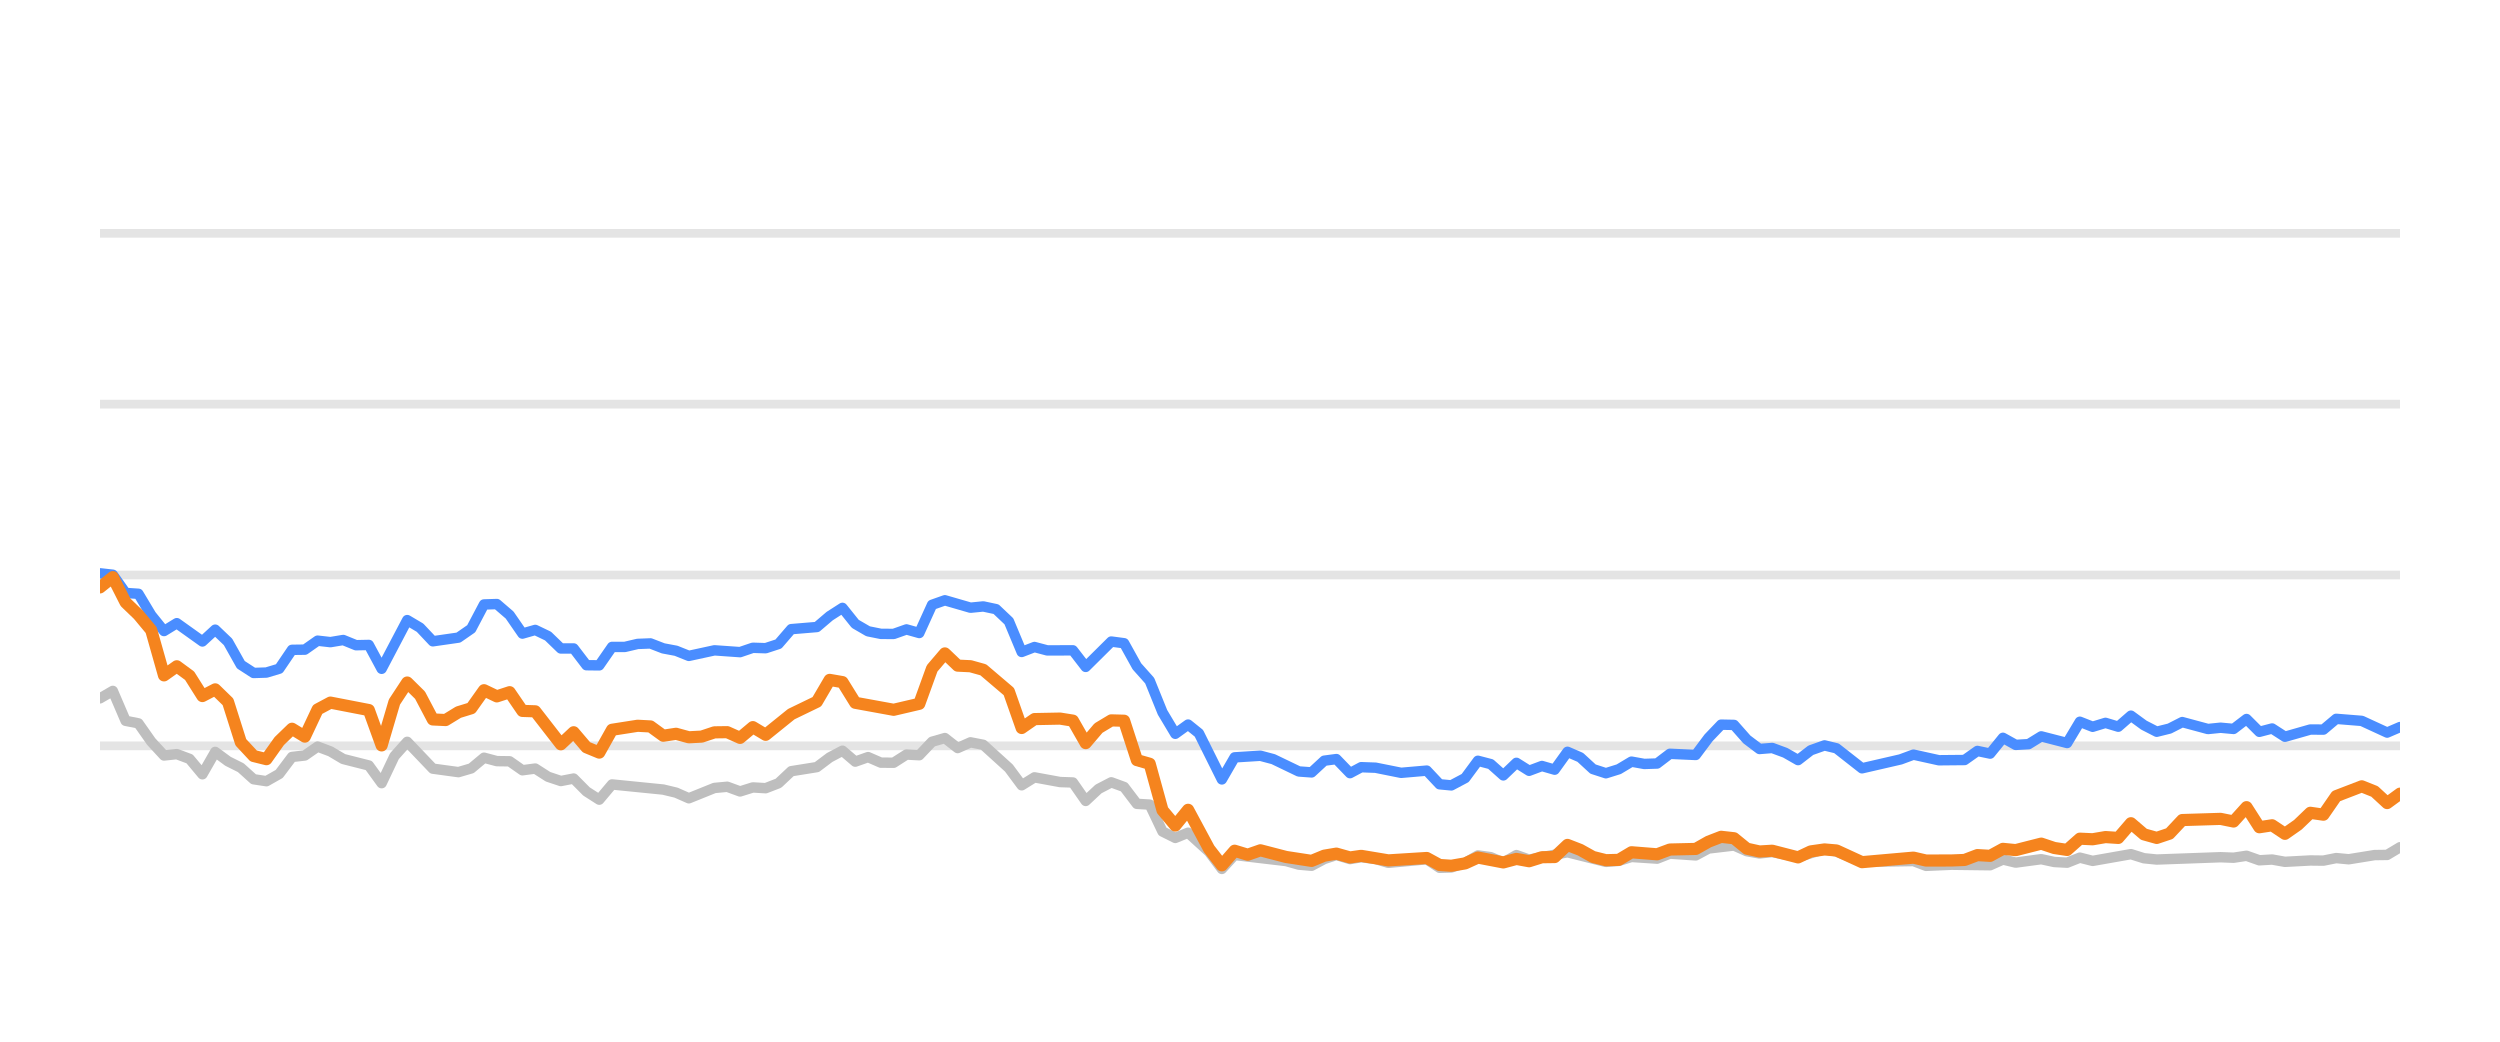
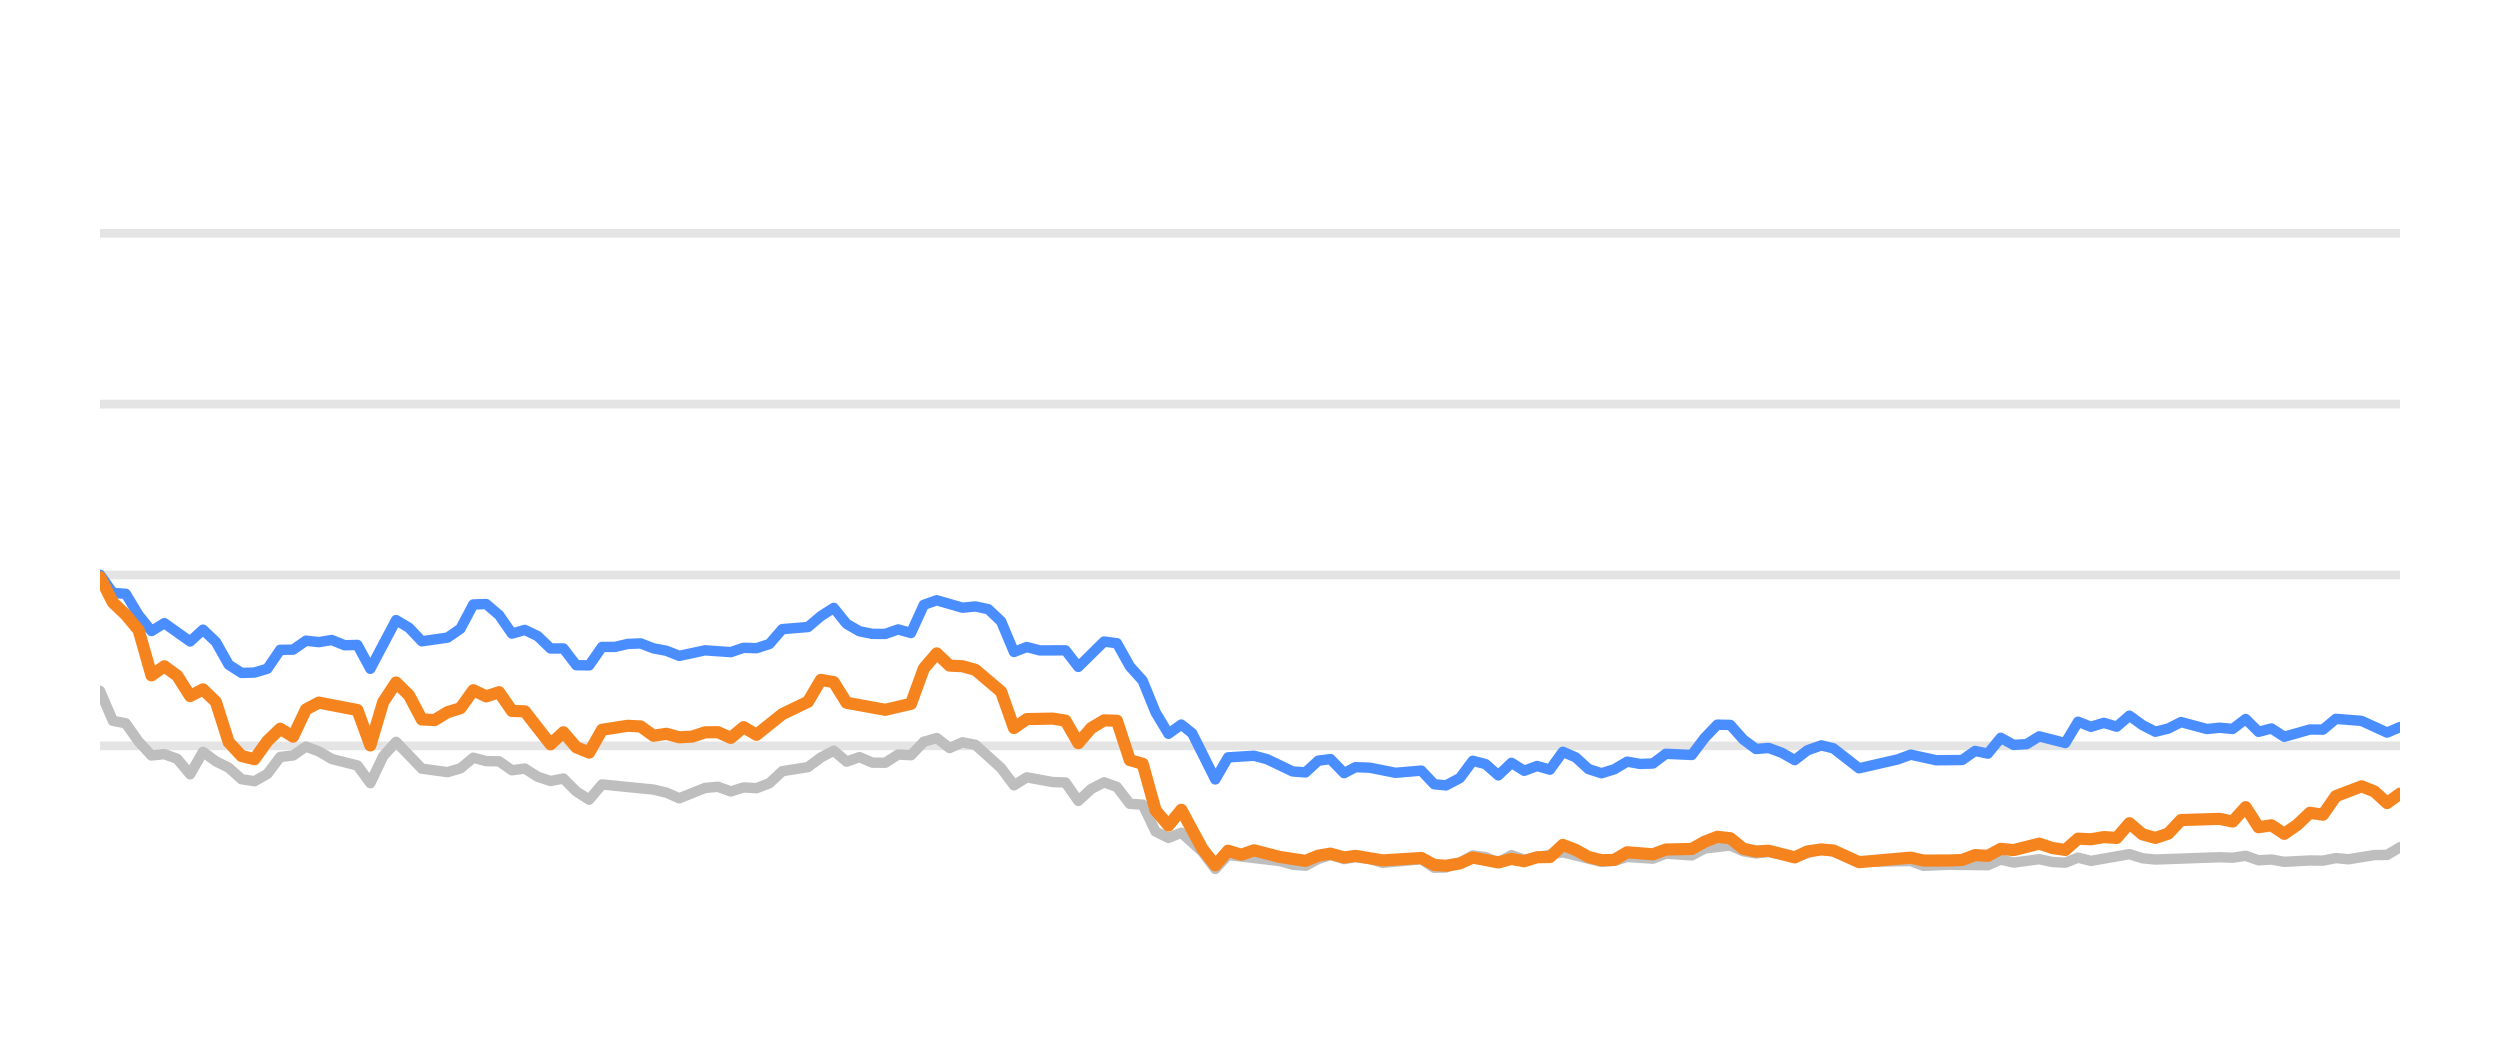
<svg xmlns="http://www.w3.org/2000/svg" width="144pt" height="60pt" viewBox="0 0 144 60" version="1.1">
  <defs>
    <style type="text/css">*{stroke-linejoin: round; stroke-linecap: butt}</style>
  </defs>
  <g id="figure_1">
    <g id="patch_1">
      <path d="M 0 60  L 144 60  L 144 0  L 0 0  L 0 60  z " style="fill: none; opacity: 0" />
    </g>
    <g id="axes_1">
      <g id="patch_2">
        <path d="M 5.76 52.8  L 138.24 52.8  L 138.24 3.6  L 5.76 3.6  L 5.76 52.8  z " style="fill: none" />
      </g>
      <g id="matplotlib.axis_1" />
      <g id="matplotlib.axis_2" />
      <g id="line2d_1">
-         <path d="M 5.76 42.96  L 138.24 42.96  " clip-path="url(#p82a8c16792)" style="fill: none; stroke: #b2b2b2; stroke-opacity: 0.35; stroke-width: 0.5; stroke-linecap: square" />
+         <path d="M 5.76 42.96  L 138.24 42.96  " clip-path="url(#p340b39786b)" style="fill: none; stroke: #b2b2b2; stroke-opacity: 0.35; stroke-width: 0.5; stroke-linecap: square" />
      </g>
      <g id="line2d_2">
-         <path d="M 5.76 33.12  L 138.24 33.12  " clip-path="url(#p82a8c16792)" style="fill: none; stroke: #b2b2b2; stroke-opacity: 0.35; stroke-width: 0.5; stroke-linecap: square" />
+         <path d="M 5.76 33.12  L 138.24 33.12  " clip-path="url(#p340b39786b)" style="fill: none; stroke: #b2b2b2; stroke-opacity: 0.35; stroke-width: 0.5; stroke-linecap: square" />
      </g>
      <g id="line2d_3">
-         <path d="M 5.76 23.28  L 138.24 23.28  " clip-path="url(#p82a8c16792)" style="fill: none; stroke: #b2b2b2; stroke-opacity: 0.35; stroke-width: 0.5; stroke-linecap: square" />
+         <path d="M 5.76 23.28  L 138.24 23.28  " clip-path="url(#p340b39786b)" style="fill: none; stroke: #b2b2b2; stroke-opacity: 0.35; stroke-width: 0.5; stroke-linecap: square" />
      </g>
      <g id="line2d_4">
-         <path d="M 5.76 13.44  L 138.24 13.44  " clip-path="url(#p82a8c16792)" style="fill: none; stroke: #b2b2b2; stroke-opacity: 0.35; stroke-width: 0.5; stroke-linecap: square" />
+         <path d="M 5.76 13.44  L 138.24 13.44  " clip-path="url(#p340b39786b)" style="fill: none; stroke: #b2b2b2; stroke-opacity: 0.35; stroke-width: 0.5; stroke-linecap: square" />
      </g>
      <g id="line2d_5">
-         <path d="M 5.76 40.224  L 6.497 39.796  L 7.235 41.518  L 7.972 41.666  L 8.709 42.714  L 9.447 43.516  L 10.184 43.437  L 10.921 43.713  L 11.659 44.598  L 12.396 43.309  L 13.133 43.851  L 13.871 44.22  L 14.608 44.884  L 15.346 44.997  L 16.083 44.579  L 16.82 43.6  L 17.558 43.516  L 18.295 43.004  L 19.032 43.28  L 19.77 43.718  L 21.244 44.092  L 21.982 45.11  L 22.719 43.555  L 23.456 42.729  L 24.931 44.274  L 26.406 44.475  L 27.143 44.259  L 27.88 43.644  L 28.618 43.841  L 29.355 43.851  L 30.092 44.367  L 30.83 44.269  L 31.567 44.741  L 32.304 44.987  L 33.042 44.844  L 33.779 45.587  L 34.517 46.06  L 35.254 45.184  L 38.203 45.479  L 38.941 45.656  L 39.678 45.981  L 41.153 45.386  L 41.89 45.317  L 42.627 45.587  L 43.365 45.356  L 44.102 45.4  L 44.839 45.115  L 45.577 44.421  L 47.051 44.185  L 47.789 43.629  L 48.526 43.24  L 49.263 43.87  L 50.001 43.609  L 50.738 43.929  L 51.475 43.934  L 52.213 43.462  L 52.95 43.501  L 53.688 42.724  L 54.425 42.512  L 55.162 43.088  L 55.9 42.758  L 56.637 42.901  L 58.112 44.239  L 58.849 45.233  L 59.586 44.775  L 61.061 45.046  L 61.798 45.071  L 62.536 46.133  L 63.273 45.445  L 64.01 45.061  L 64.748 45.331  L 65.485 46.301  L 66.222 46.345  L 66.96 47.895  L 67.697 48.264  L 68.434 47.964  L 69.643 49.066  L 70.38 50.05  L 71.114 49.248  L 74.077 49.597  L 74.812 49.804  L 75.549 49.868  L 76.277 49.479  L 76.976 49.248  L 77.76 49.484  L 78.405 49.376  L 79.234 49.479  L 79.97 49.7  L 82.182 49.494  L 82.921 49.986  L 83.597 49.966  L 84.394 49.7  L 85.128 49.272  L 85.864 49.371  L 86.592 49.681  L 87.346 49.253  L 88.076 49.513  L 90.287 49.09  L 92.5 49.646  L 93.24 49.587  L 93.973 49.361  L 95.45 49.459  L 96.186 49.169  L 97.674 49.272  L 98.413 48.874  L 99.88 48.702  L 100.618 49.031  L 101.348 49.159  L 102.081 49.08  L 103.569 49.366  L 105.091 48.908  L 105.783 49.051  L 107.251 49.646  L 110.215 49.597  L 110.942 49.873  L 112.412 49.809  L 114.632 49.838  L 115.37 49.509  L 116.105 49.686  L 117.575 49.489  L 118.326 49.651  L 119.067 49.691  L 119.8 49.4  L 120.536 49.587  L 122.742 49.199  L 123.489 49.435  L 124.228 49.509  L 127.906 49.376  L 128.654 49.405  L 129.4 49.292  L 130.139 49.553  L 130.874 49.509  L 131.613 49.641  L 133.076 49.563  L 133.829 49.572  L 134.566 49.425  L 135.287 49.494  L 136.775 49.253  L 137.5 49.243  L 138.24 48.8  L 138.24 48.8  " clip-path="url(#p82a8c16792)" style="fill: none; stroke: #bebebe; stroke-width: 0.6; stroke-linecap: round" />
+         <path d="M 5.76 39.796  L 6.501 41.518  L 7.243 41.666  L 7.984 42.714  L 8.726 43.516  L 9.467 43.437  L 10.209 43.713  L 10.95 44.598  L 11.692 43.309  L 12.433 43.851  L 13.175 44.22  L 13.916 44.884  L 14.658 44.997  L 15.399 44.579  L 16.141 43.6  L 16.882 43.516  L 17.624 43.004  L 18.365 43.28  L 19.107 43.718  L 20.589 44.092  L 21.331 45.11  L 22.072 43.555  L 22.814 42.729  L 24.297 44.274  L 25.78 44.475  L 26.521 44.259  L 27.263 43.644  L 28.004 43.841  L 28.746 43.851  L 29.487 44.367  L 30.229 44.269  L 30.97 44.741  L 31.712 44.987  L 32.453 44.844  L 33.195 45.587  L 33.936 46.06  L 34.677 45.184  L 37.643 45.479  L 38.385 45.656  L 39.126 45.981  L 40.609 45.386  L 41.351 45.317  L 42.092 45.587  L 42.834 45.356  L 43.575 45.4  L 44.317 45.115  L 45.058 44.421  L 46.541 44.185  L 47.283 43.629  L 48.024 43.24  L 48.765 43.87  L 49.507 43.609  L 50.248 43.929  L 50.99 43.934  L 51.731 43.462  L 52.473 43.501  L 53.214 42.724  L 53.956 42.512  L 54.697 43.088  L 55.439 42.758  L 56.18 42.901  L 57.663 44.239  L 58.405 45.233  L 59.146 44.775  L 60.629 45.046  L 61.371 45.071  L 62.112 46.133  L 62.853 45.445  L 63.595 45.061  L 64.336 45.331  L 65.078 46.301  L 65.819 46.345  L 66.561 47.895  L 67.302 48.264  L 68.044 47.964  L 69.259 49.066  L 70 50.05  L 70.738 49.248  L 73.718 49.597  L 74.457 49.804  L 75.198 49.868  L 75.93 49.479  L 76.633 49.248  L 77.422 49.484  L 78.07 49.376  L 78.904 49.479  L 79.644 49.7  L 81.868 49.494  L 82.612 49.986  L 83.291 49.966  L 84.092 49.7  L 84.83 49.272  L 85.57 49.371  L 86.303 49.681  L 87.061 49.253  L 87.795 49.513  L 90.019 49.09  L 92.244 49.646  L 92.988 49.587  L 93.725 49.361  L 95.21 49.459  L 95.95 49.169  L 97.447 49.272  L 98.19 48.874  L 99.666 48.702  L 100.407 49.031  L 101.142 49.159  L 101.879 49.08  L 103.375 49.366  L 104.906 48.908  L 105.601 49.051  L 107.078 49.646  L 110.058 49.597  L 110.79 49.873  L 112.267 49.809  L 114.5 49.838  L 115.242 49.509  L 115.981 49.686  L 117.46 49.489  L 118.214 49.651  L 118.96 49.691  L 119.696 49.4  L 120.437 49.587  L 122.655 49.199  L 123.407 49.435  L 124.15 49.509  L 127.848 49.376  L 128.601 49.405  L 129.35 49.292  L 130.093 49.553  L 130.833 49.509  L 131.575 49.641  L 133.048 49.563  L 133.804 49.572  L 134.545 49.425  L 135.27 49.494  L 136.767 49.253  L 137.496 49.243  L 138.24 48.8  L 138.24 48.8  " clip-path="url(#p340b39786b)" style="fill: none; stroke: #bebebe; stroke-width: 0.6; stroke-linecap: round" />
      </g>
      <g id="line2d_6">
-         <path d="M 5.76 33.022  L 6.497 33.105  L 7.235 34.153  L 7.972 34.202  L 8.709 35.432  L 9.447 36.348  L 10.184 35.895  L 11.659 36.948  L 12.396 36.269  L 13.133 36.972  L 13.871 38.286  L 14.608 38.763  L 15.346 38.739  L 16.083 38.517  L 16.82 37.43  L 17.558 37.42  L 18.295 36.903  L 19.032 36.987  L 19.77 36.864  L 20.507 37.164  L 21.244 37.149  L 21.982 38.522  L 23.456 35.718  L 24.194 36.156  L 24.931 36.938  L 26.406 36.726  L 27.143 36.215  L 27.88 34.817  L 28.618 34.793  L 29.355 35.427  L 30.092 36.495  L 30.83 36.284  L 31.567 36.638  L 32.304 37.351  L 33.042 37.351  L 33.779 38.316  L 34.517 38.325  L 35.254 37.263  L 35.991 37.263  L 36.729 37.09  L 37.466 37.061  L 38.203 37.346  L 38.941 37.484  L 39.678 37.779  L 41.153 37.459  L 42.627 37.563  L 43.365 37.312  L 44.102 37.336  L 44.839 37.095  L 45.577 36.239  L 47.051 36.116  L 47.789 35.487  L 48.526 35.014  L 49.263 35.934  L 50.001 36.362  L 50.738 36.51  L 51.475 36.515  L 52.213 36.254  L 52.95 36.461  L 53.688 34.837  L 54.425 34.576  L 55.9 35.004  L 56.637 34.931  L 57.374 35.088  L 58.112 35.787  L 58.849 37.553  L 59.586 37.268  L 60.324 37.464  L 61.798 37.459  L 62.536 38.414  L 64.01 36.953  L 64.748 37.051  L 65.485 38.379  L 66.222 39.206  L 66.96 41.031  L 67.697 42.266  L 68.434 41.735  L 69.057 42.237  L 70.38 44.894  L 71.114 43.624  L 72.6 43.531  L 73.341 43.728  L 74.812 44.436  L 75.549 44.49  L 76.277 43.816  L 76.976 43.723  L 77.76 44.534  L 78.405 44.19  L 79.234 44.22  L 80.703 44.515  L 82.182 44.387  L 82.921 45.174  L 83.597 45.238  L 84.394 44.815  L 85.128 43.821  L 85.864 44.013  L 86.592 44.662  L 87.346 43.939  L 88.076 44.397  L 88.815 44.121  L 89.548 44.333  L 90.287 43.304  L 91.024 43.624  L 91.756 44.298  L 92.5 44.539  L 93.24 44.308  L 93.973 43.87  L 94.71 44.003  L 95.45 43.978  L 96.186 43.418  L 97.674 43.486  L 98.413 42.498  L 99.138 41.74  L 99.88 41.755  L 100.618 42.591  L 101.348 43.142  L 102.081 43.083  L 102.83 43.359  L 103.569 43.782  L 104.299 43.216  L 105.091 42.935  L 105.783 43.103  L 107.251 44.254  L 109.471 43.742  L 110.215 43.467  L 111.68 43.791  L 113.16 43.777  L 113.899 43.255  L 114.632 43.408  L 115.37 42.498  L 116.105 42.906  L 116.849 42.862  L 117.575 42.414  L 119.067 42.798  L 119.8 41.573  L 120.536 41.863  L 121.277 41.637  L 122.013 41.858  L 122.742 41.223  L 123.489 41.769  L 124.228 42.148  L 124.962 41.966  L 125.697 41.592  L 127.177 41.991  L 127.906 41.917  L 128.654 41.986  L 129.4 41.415  L 130.139 42.153  L 130.874 41.961  L 131.613 42.438  L 133.076 42.02  L 133.829 42.025  L 134.566 41.405  L 136.037 41.523  L 137.5 42.197  L 138.24 41.878  L 138.24 41.878  " clip-path="url(#p82a8c16792)" style="fill: none; stroke: #4a8dff; stroke-width: 0.6; stroke-linecap: round" />
+         <path d="M 5.76 33.105  L 6.501 34.153  L 7.243 34.202  L 7.984 35.432  L 8.726 36.348  L 9.467 35.895  L 10.95 36.948  L 11.692 36.269  L 12.433 36.972  L 13.175 38.286  L 13.916 38.763  L 14.658 38.739  L 15.399 38.517  L 16.141 37.43  L 16.882 37.42  L 17.624 36.903  L 18.365 36.987  L 19.107 36.864  L 19.848 37.164  L 20.589 37.149  L 21.331 38.522  L 22.814 35.718  L 23.555 36.156  L 24.297 36.938  L 25.78 36.726  L 26.521 36.215  L 27.263 34.817  L 28.004 34.793  L 28.746 35.427  L 29.487 36.495  L 30.229 36.284  L 30.97 36.638  L 31.712 37.351  L 32.453 37.351  L 33.195 38.316  L 33.936 38.325  L 34.677 37.263  L 35.419 37.263  L 36.16 37.09  L 36.902 37.061  L 37.643 37.346  L 38.385 37.484  L 39.126 37.779  L 40.609 37.459  L 42.092 37.563  L 42.834 37.312  L 43.575 37.336  L 44.317 37.095  L 45.058 36.239  L 46.541 36.116  L 47.283 35.487  L 48.024 35.014  L 48.765 35.934  L 49.507 36.362  L 50.248 36.51  L 50.99 36.515  L 51.731 36.254  L 52.473 36.461  L 53.214 34.837  L 53.956 34.576  L 55.439 35.004  L 56.18 34.931  L 56.922 35.088  L 57.663 35.787  L 58.405 37.553  L 59.146 37.268  L 59.888 37.464  L 61.371 37.459  L 62.112 38.414  L 63.595 36.953  L 64.336 37.051  L 65.078 38.379  L 65.819 39.206  L 66.561 41.031  L 67.302 42.266  L 68.044 41.735  L 68.67 42.237  L 70 44.894  L 70.738 43.624  L 72.232 43.531  L 72.978 43.728  L 74.457 44.436  L 75.198 44.49  L 75.93 43.816  L 76.633 43.723  L 77.422 44.534  L 78.07 44.19  L 78.904 44.22  L 80.381 44.515  L 81.868 44.387  L 82.612 45.174  L 83.291 45.238  L 84.092 44.815  L 84.83 43.821  L 85.57 44.013  L 86.303 44.662  L 87.061 43.939  L 87.795 44.397  L 88.538 44.121  L 89.276 44.333  L 90.019 43.304  L 90.76 43.624  L 91.496 44.298  L 92.244 44.539  L 92.988 44.308  L 93.725 43.87  L 94.466 44.003  L 95.21 43.978  L 95.95 43.418  L 97.447 43.486  L 98.19 42.498  L 98.919 41.74  L 99.666 41.755  L 100.407 42.591  L 101.142 43.142  L 101.879 43.083  L 102.631 43.359  L 103.375 43.782  L 104.109 43.216  L 104.906 42.935  L 105.601 43.103  L 107.078 44.254  L 109.31 43.742  L 110.058 43.467  L 111.532 43.791  L 113.02 43.777  L 113.763 43.255  L 114.5 43.408  L 115.242 42.498  L 115.981 42.906  L 116.73 42.862  L 117.46 42.414  L 118.96 42.798  L 119.696 41.573  L 120.437 41.863  L 121.182 41.637  L 121.922 41.858  L 122.655 41.223  L 123.407 41.769  L 124.15 42.148  L 124.888 41.966  L 125.627 41.592  L 127.115 41.991  L 127.848 41.917  L 128.601 41.986  L 129.35 41.415  L 130.093 42.153  L 130.833 41.961  L 131.575 42.438  L 133.048 42.02  L 133.804 42.025  L 134.545 41.405  L 136.025 41.523  L 137.496 42.197  L 138.24 41.878  L 138.24 41.878  " clip-path="url(#p340b39786b)" style="fill: none; stroke: #4a8dff; stroke-width: 0.6; stroke-linecap: round" />
      </g>
      <g id="line2d_7">
-         <path d="M 5.76 33.833  L 6.497 33.243  L 7.235 34.699  L 7.972 35.408  L 8.709 36.293  L 9.447 38.901  L 10.184 38.379  L 10.921 38.921  L 11.659 40.092  L 12.396 39.708  L 13.133 40.426  L 13.871 42.753  L 14.608 43.545  L 15.346 43.728  L 16.083 42.689  L 16.82 41.976  L 17.558 42.429  L 18.295 40.864  L 19.032 40.47  L 21.244 40.899  L 21.982 42.935  L 22.719 40.436  L 23.456 39.314  L 24.194 40.042  L 24.931 41.44  L 25.668 41.474  L 26.406 41.022  L 27.143 40.795  L 27.88 39.757  L 28.618 40.111  L 29.355 39.87  L 30.092 40.948  L 30.83 40.972  L 32.304 42.871  L 33.042 42.178  L 33.779 43.044  L 34.517 43.349  L 35.254 42.035  L 36.729 41.804  L 37.466 41.843  L 38.203 42.379  L 38.941 42.266  L 39.678 42.468  L 40.415 42.429  L 41.153 42.183  L 41.89 42.173  L 42.627 42.502  L 43.365 41.883  L 44.102 42.325  L 45.577 41.135  L 47.051 40.421  L 47.789 39.162  L 48.526 39.29  L 49.263 40.48  L 51.475 40.884  L 52.95 40.539  L 53.688 38.502  L 54.425 37.637  L 55.162 38.34  L 55.9 38.375  L 56.637 38.581  L 58.112 39.836  L 58.849 41.932  L 59.586 41.42  L 61.061 41.391  L 61.798 41.509  L 62.536 42.803  L 63.273 41.937  L 64.01 41.494  L 64.748 41.514  L 65.485 43.782  L 66.222 43.993  L 66.96 46.67  L 67.697 47.55  L 68.434 46.645  L 69.643 48.894  L 70.38 49.843  L 71.114 49.002  L 71.868 49.233  L 72.6 48.977  L 74.077 49.361  L 75.549 49.587  L 76.277 49.287  L 76.976 49.169  L 77.76 49.39  L 78.405 49.297  L 79.97 49.558  L 82.182 49.42  L 82.921 49.823  L 83.597 49.868  L 84.394 49.73  L 85.128 49.395  L 86.592 49.676  L 87.346 49.474  L 88.076 49.607  L 88.815 49.376  L 89.548 49.366  L 90.287 48.667  L 91.024 48.953  L 91.756 49.361  L 92.5 49.548  L 93.24 49.528  L 93.973 49.09  L 95.45 49.208  L 96.186 48.933  L 97.674 48.898  L 98.413 48.48  L 99.138 48.2  L 99.88 48.283  L 100.618 48.884  L 101.348 49.046  L 102.081 49.002  L 103.569 49.386  L 104.299 49.041  L 105.091 48.928  L 105.783 48.987  L 107.251 49.661  L 110.215 49.4  L 110.942 49.568  L 112.412 49.563  L 113.16 49.533  L 113.899 49.253  L 114.632 49.297  L 115.37 48.894  L 116.105 48.967  L 117.575 48.593  L 118.326 48.844  L 119.067 48.957  L 119.8 48.308  L 120.536 48.342  L 121.277 48.215  L 122.013 48.264  L 122.742 47.418  L 123.489 48.057  L 124.228 48.264  L 124.962 48.018  L 125.697 47.235  L 127.906 47.167  L 128.654 47.319  L 129.4 46.493  L 130.139 47.649  L 130.874 47.536  L 131.613 48.028  L 132.358 47.506  L 133.076 46.817  L 133.829 46.926  L 134.566 45.858  L 136.037 45.292  L 136.775 45.587  L 137.5 46.256  L 138.24 45.715  L 138.24 45.715  " clip-path="url(#p82a8c16792)" style="fill: none; stroke: #f5841e; stroke-width: 0.7; stroke-linecap: round" />
+         <path d="M 5.76 33.243  L 6.501 34.699  L 7.243 35.408  L 7.984 36.293  L 8.726 38.901  L 9.467 38.379  L 10.209 38.921  L 10.95 40.092  L 11.692 39.708  L 12.433 40.426  L 13.175 42.753  L 13.916 43.545  L 14.658 43.728  L 15.399 42.689  L 16.141 41.976  L 16.882 42.429  L 17.624 40.864  L 18.365 40.47  L 20.589 40.899  L 21.331 42.935  L 22.072 40.436  L 22.814 39.314  L 23.555 40.042  L 24.297 41.44  L 25.038 41.474  L 25.78 41.022  L 26.521 40.795  L 27.263 39.757  L 28.004 40.111  L 28.746 39.87  L 29.487 40.948  L 30.229 40.972  L 31.712 42.871  L 32.453 42.178  L 33.195 43.044  L 33.936 43.349  L 34.677 42.035  L 36.16 41.804  L 36.902 41.843  L 37.643 42.379  L 38.385 42.266  L 39.126 42.468  L 39.868 42.429  L 40.609 42.183  L 41.351 42.173  L 42.092 42.502  L 42.834 41.883  L 43.575 42.325  L 45.058 41.135  L 46.541 40.421  L 47.283 39.162  L 48.024 39.29  L 48.765 40.48  L 50.99 40.884  L 52.473 40.539  L 53.214 38.502  L 53.956 37.637  L 54.697 38.34  L 55.439 38.375  L 56.18 38.581  L 57.663 39.836  L 58.405 41.932  L 59.146 41.42  L 60.629 41.391  L 61.371 41.509  L 62.112 42.803  L 62.853 41.937  L 63.595 41.494  L 64.336 41.514  L 65.078 43.782  L 65.819 43.993  L 66.561 46.67  L 67.302 47.55  L 68.044 46.645  L 69.259 48.894  L 70 49.843  L 70.738 49.002  L 71.497 49.233  L 72.232 48.977  L 73.718 49.361  L 75.198 49.587  L 75.93 49.287  L 76.633 49.169  L 77.422 49.39  L 78.07 49.297  L 79.644 49.558  L 81.868 49.42  L 82.612 49.823  L 83.291 49.868  L 84.092 49.73  L 84.83 49.395  L 86.303 49.676  L 87.061 49.474  L 87.795 49.607  L 88.538 49.376  L 89.276 49.366  L 90.019 48.667  L 90.76 48.953  L 91.496 49.361  L 92.244 49.548  L 92.988 49.528  L 93.725 49.09  L 95.21 49.208  L 95.95 48.933  L 97.447 48.898  L 98.19 48.48  L 98.919 48.2  L 99.666 48.283  L 100.407 48.884  L 101.142 49.046  L 101.879 49.002  L 103.375 49.386  L 104.109 49.041  L 104.906 48.928  L 105.601 48.987  L 107.078 49.661  L 110.058 49.4  L 110.79 49.568  L 112.267 49.563  L 113.02 49.533  L 113.763 49.253  L 114.5 49.297  L 115.242 48.894  L 115.981 48.967  L 117.46 48.593  L 118.214 48.844  L 118.96 48.957  L 119.696 48.308  L 120.437 48.342  L 121.182 48.215  L 121.922 48.264  L 122.655 47.418  L 123.407 48.057  L 124.15 48.264  L 124.888 48.018  L 125.627 47.235  L 127.848 47.167  L 128.601 47.319  L 129.35 46.493  L 130.093 47.649  L 130.833 47.536  L 131.575 48.028  L 132.325 47.506  L 133.048 46.817  L 133.804 46.926  L 134.545 45.858  L 136.025 45.292  L 136.767 45.587  L 137.496 46.256  L 138.24 45.715  L 138.24 45.715  " clip-path="url(#p340b39786b)" style="fill: none; stroke: #f5841e; stroke-width: 0.7; stroke-linecap: round" />
      </g>
    </g>
  </g>
  <defs>
-     <clipPath id="p82a8c16792">
+     <clipPath id="p340b39786b">
      <rect x="5.76" y="3.6" width="132.48" height="49.2" />
    </clipPath>
  </defs>
</svg>
